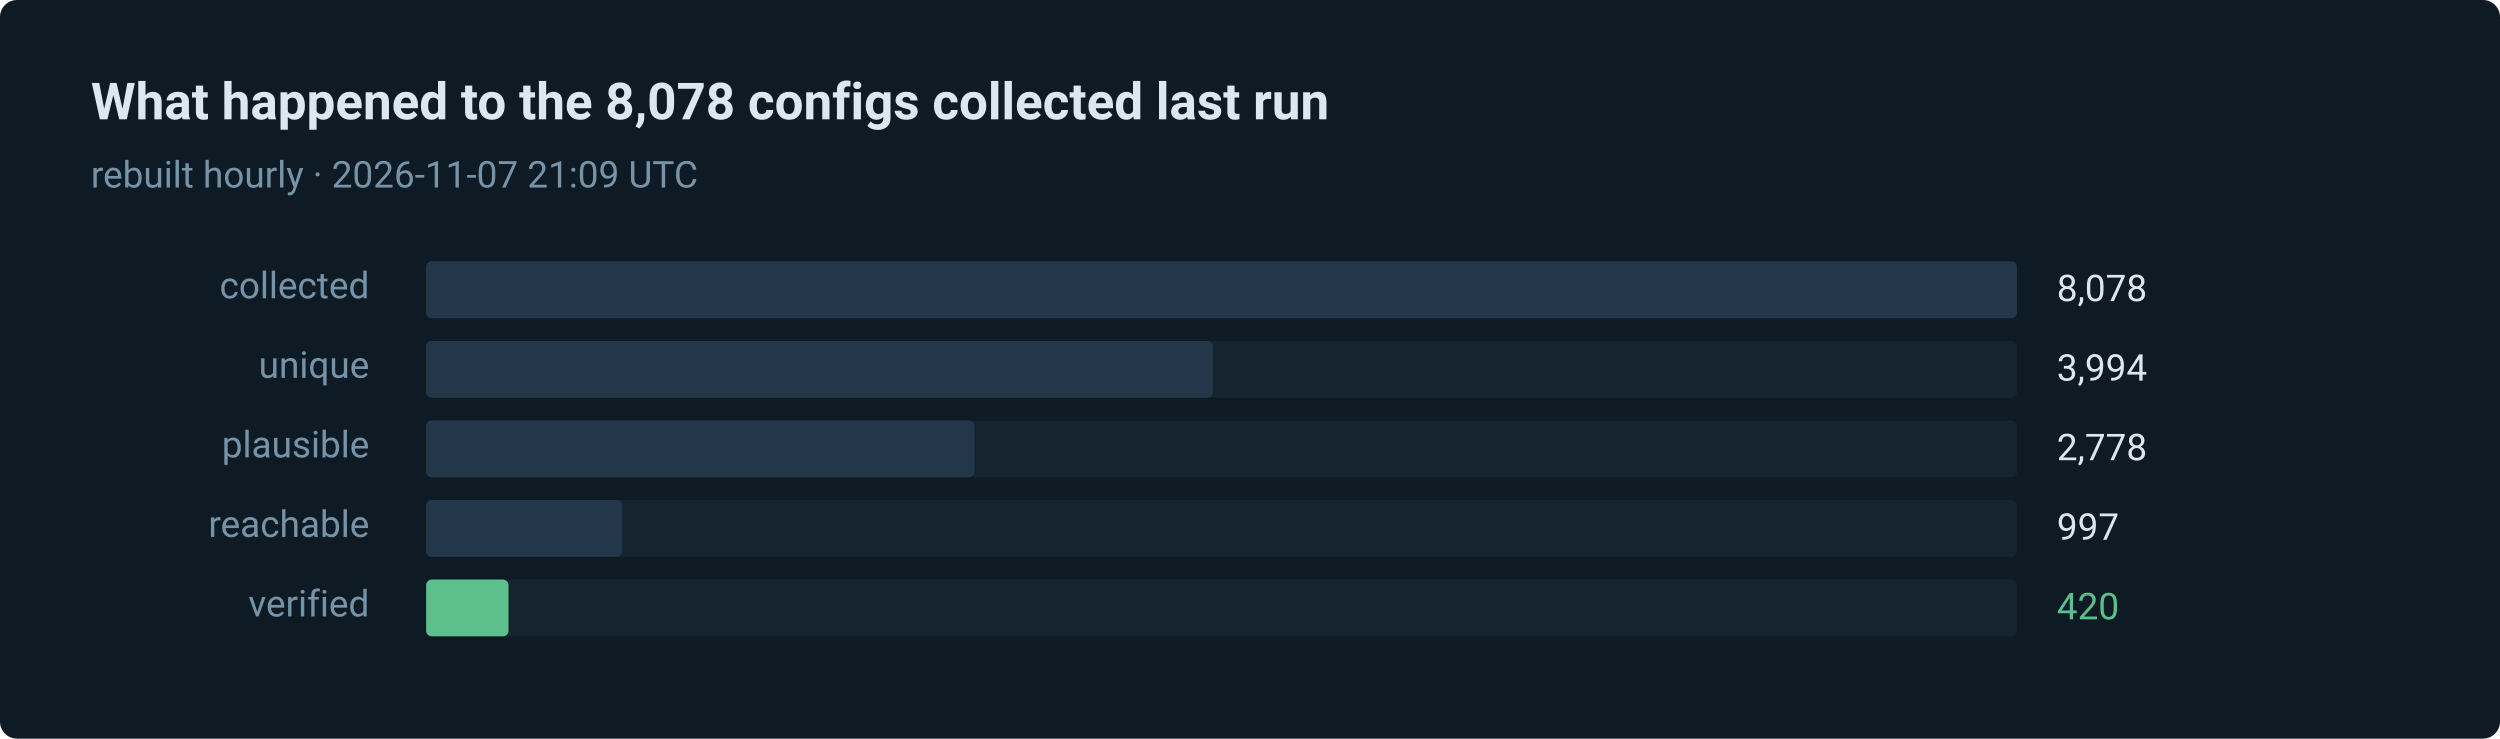
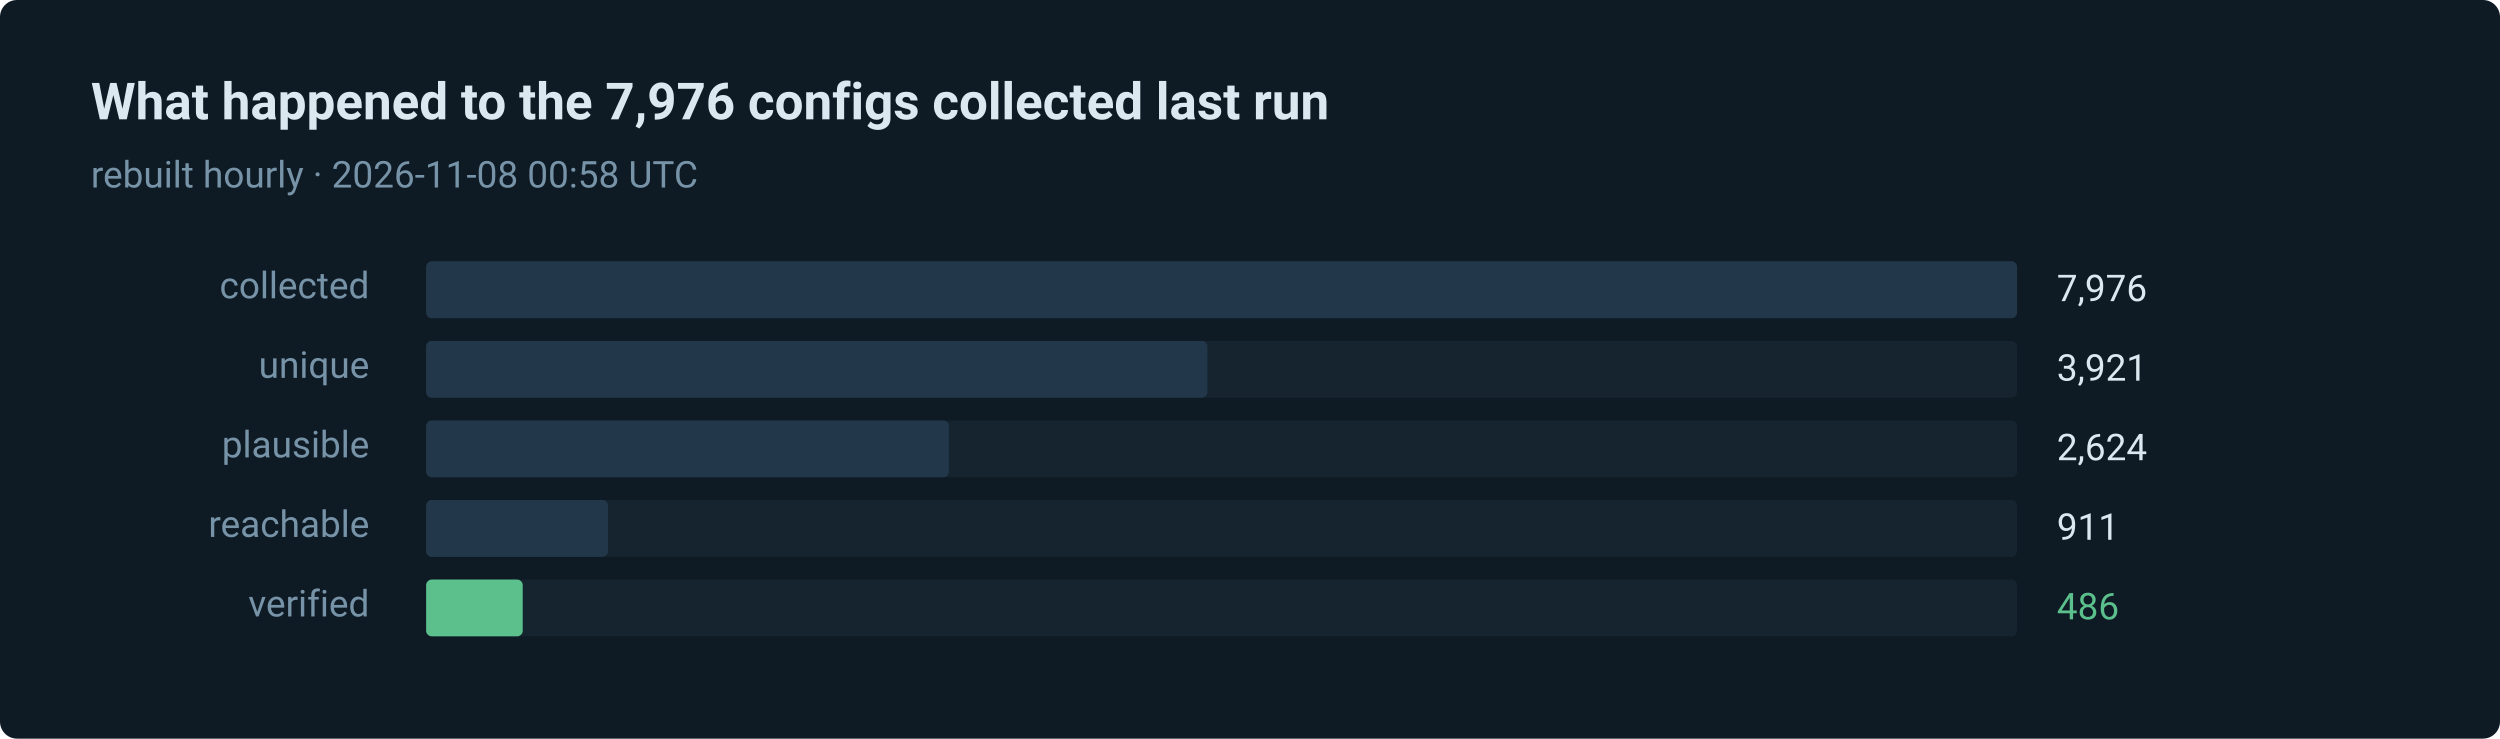
- <svg xmlns="http://www.w3.org/2000/svg" width="880" height="260" viewBox="0 0 880 260" role="img" aria-label="420 of 8078 routes verified in the last run">
+ <svg xmlns="http://www.w3.org/2000/svg" width="880" height="260" viewBox="0 0 880 260" role="img" aria-label="486 of 7976 routes verified in the last run">
  <style>text { font-family: ui-sans-serif, system-ui, -apple-system, 'Segoe UI', Roboto, 'Helvetica Neue', Arial, sans-serif; }</style>
  <rect width="880" height="260" rx="6" fill="#0e1a24" />
-   <text x="32" y="42" fill="#dce8f0" font-size="18" font-weight="600">What happened to the 8,078 configs collected last run</text>
-   <text x="32" y="66" fill="#7793a8" font-size="13">rebuilt hourly · 2026-11-07 21:09 UTC</text>
+   <text x="32" y="42" fill="#dce8f0" font-size="18" font-weight="600">What happened to the 7,976 configs collected last run</text>
+   <text x="32" y="66" fill="#7793a8" font-size="13">rebuilt hourly · 2026-11-08 00:58 UTC</text>
  <text x="130" y="105" fill="#7793a8" font-size="13" text-anchor="end">collected</text>
  <rect x="150" y="92" width="560" height="20" rx="2" fill="#15242f" />
  <rect x="150" y="92" width="560" height="20" rx="2" fill="#22384a" />
-   <text x="724" y="106" fill="#dce8f0" font-size="13">8,078</text>
+   <text x="724" y="106" fill="#dce8f0" font-size="13">7,976</text>
  <text x="130" y="133" fill="#7793a8" font-size="13" text-anchor="end">unique</text>
  <rect x="150" y="120" width="560" height="20" rx="2" fill="#15242f" />
-   <rect x="150" y="120" width="277" height="20" rx="2" fill="#22384a" />
-   <text x="724" y="134" fill="#dce8f0" font-size="13">3,994</text>
+   <rect x="150" y="120" width="275" height="20" rx="2" fill="#22384a" />
+   <text x="724" y="134" fill="#dce8f0" font-size="13">3,921</text>
  <text x="130" y="161" fill="#7793a8" font-size="13" text-anchor="end">plausible</text>
  <rect x="150" y="148" width="560" height="20" rx="2" fill="#15242f" />
-   <rect x="150" y="148" width="193" height="20" rx="2" fill="#22384a" />
-   <text x="724" y="162" fill="#dce8f0" font-size="13">2,778</text>
+   <rect x="150" y="148" width="184" height="20" rx="2" fill="#22384a" />
+   <text x="724" y="162" fill="#dce8f0" font-size="13">2,624</text>
  <text x="130" y="189" fill="#7793a8" font-size="13" text-anchor="end">reachable</text>
  <rect x="150" y="176" width="560" height="20" rx="2" fill="#15242f" />
-   <rect x="150" y="176" width="69" height="20" rx="2" fill="#22384a" />
-   <text x="724" y="190" fill="#dce8f0" font-size="13">997</text>
+   <rect x="150" y="176" width="64" height="20" rx="2" fill="#22384a" />
+   <text x="724" y="190" fill="#dce8f0" font-size="13">911</text>
  <text x="130" y="217" fill="#7793a8" font-size="13" text-anchor="end">verified</text>
  <rect x="150" y="204" width="560" height="20" rx="2" fill="#15242f" />
-   <rect x="150" y="204" width="29" height="20" rx="2" fill="#5bc08c" />
-   <text x="724" y="218" fill="#5bc08c" font-size="13">420</text>
+   <rect x="150" y="204" width="34" height="20" rx="2" fill="#5bc08c" />
+   <text x="724" y="218" fill="#5bc08c" font-size="13">486</text>
</svg>
